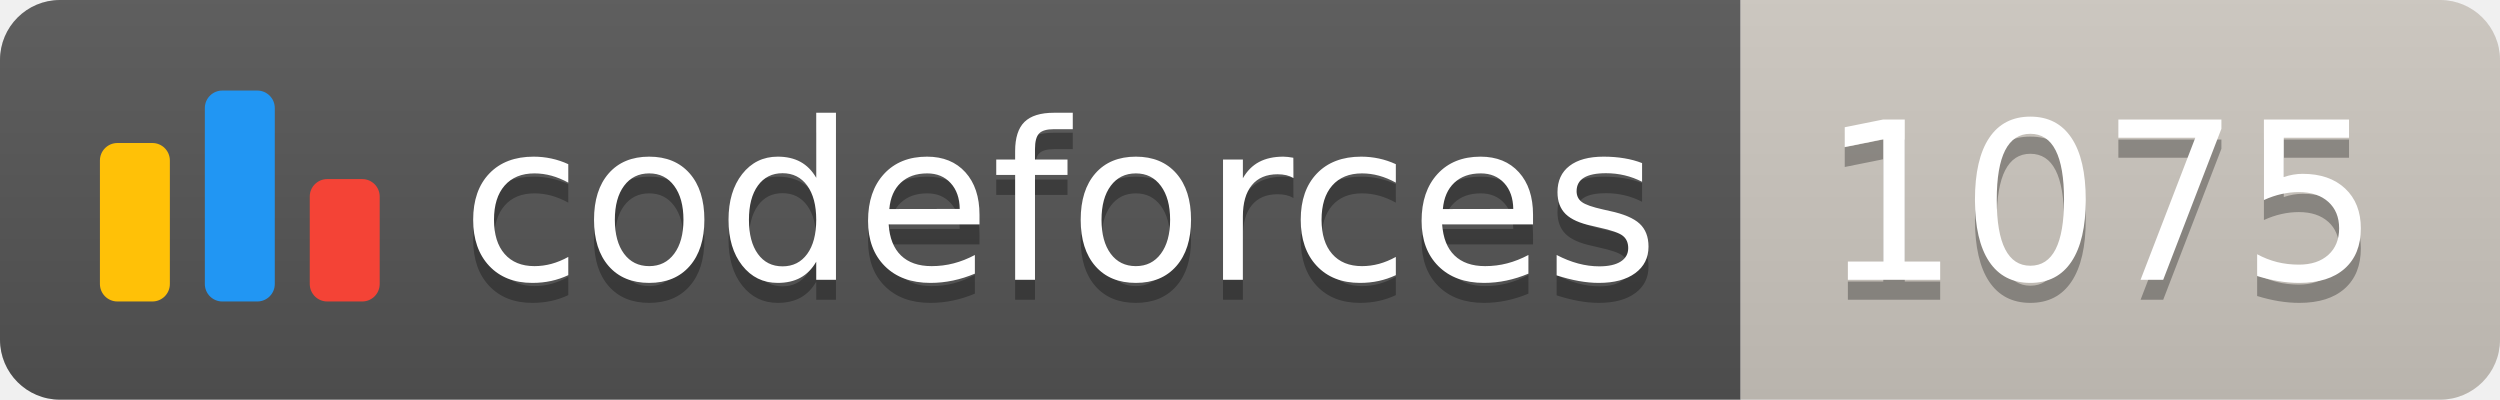
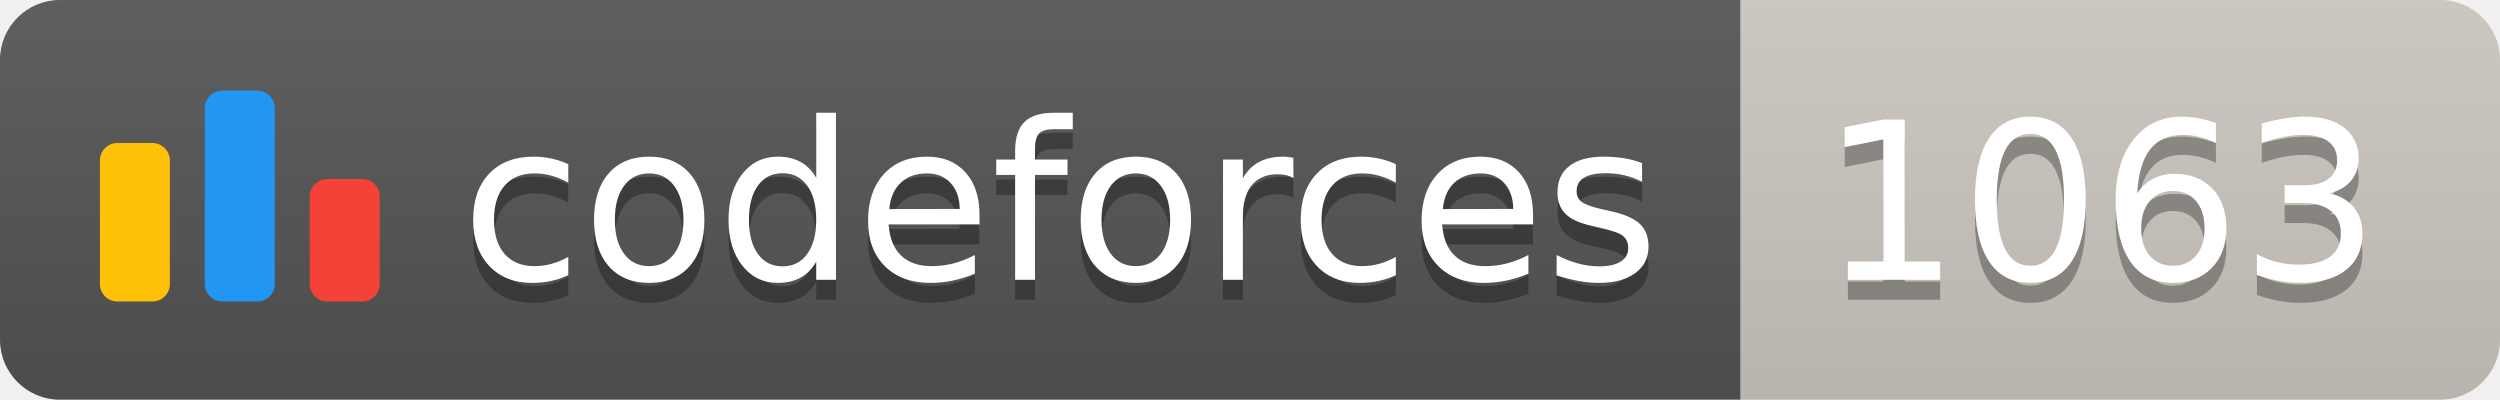
<svg xmlns="http://www.w3.org/2000/svg" width="125.1" height="20">
  <linearGradient id="smooth" x2="0" y2="100%">
    <stop offset="0" stop-color="#bbb" stop-opacity=".1" />
    <stop offset="1" stop-opacity=".1" />
  </linearGradient>
  <clipPath id="round">
    <rect width="125.1" height="20" rx="3" fill="#fff" />
  </clipPath>
  <g clip-path="url(#round)">
    <rect width="87.1" height="20" fill="#555" />
    <rect x="87.1" width="38.0" height="20" fill="#cec8c1" />
    <rect width="125.1" height="20" fill="url(#smooth)" />
  </g>
  <g fill="#fff" text-anchor="middle" font-family="DejaVu Sans,Verdana,Geneva,sans-serif" font-size="110">
    <svg x="5" y="3" class="logo" width="14" height="14" viewBox="0 0 32 25" fill="none">
      <rect y="6" width="8" height="18.125" rx="2" fill="#FFC107" />
      <rect x="24" y="10.125" width="8" height="14" rx="2" fill="#F44336" />
      <rect x="12" width="8" height="24.125" rx="2" fill="#2196F3" />
    </svg>
    <text x="530.5" y="150" fill="#010101" fill-opacity=".3" transform="scale(0.1)" textLength="601.0" lengthAdjust="spacing">codeforces
        </text>
    <text x="530.5" y="140" transform="scale(0.1)" textLength="601.0" lengthAdjust="spacing">codeforces</text>
-     <text x="1051.0" y="150" fill="#010101" fill-opacity=".3" transform="scale(0.1)" textLength="280.0" lengthAdjust="spacing">1075
+     <text x="1051.0" y="150" fill="#010101" fill-opacity=".3" transform="scale(0.1)" textLength="280.0" lengthAdjust="spacing">1063
        </text>
-     <text x="1051.0" y="140" transform="scale(0.1)" textLength="280.0" lengthAdjust="spacing">1075</text>
+     <text x="1051.0" y="140" transform="scale(0.1)" textLength="280.0" lengthAdjust="spacing">1063</text>
  </g>
</svg>
